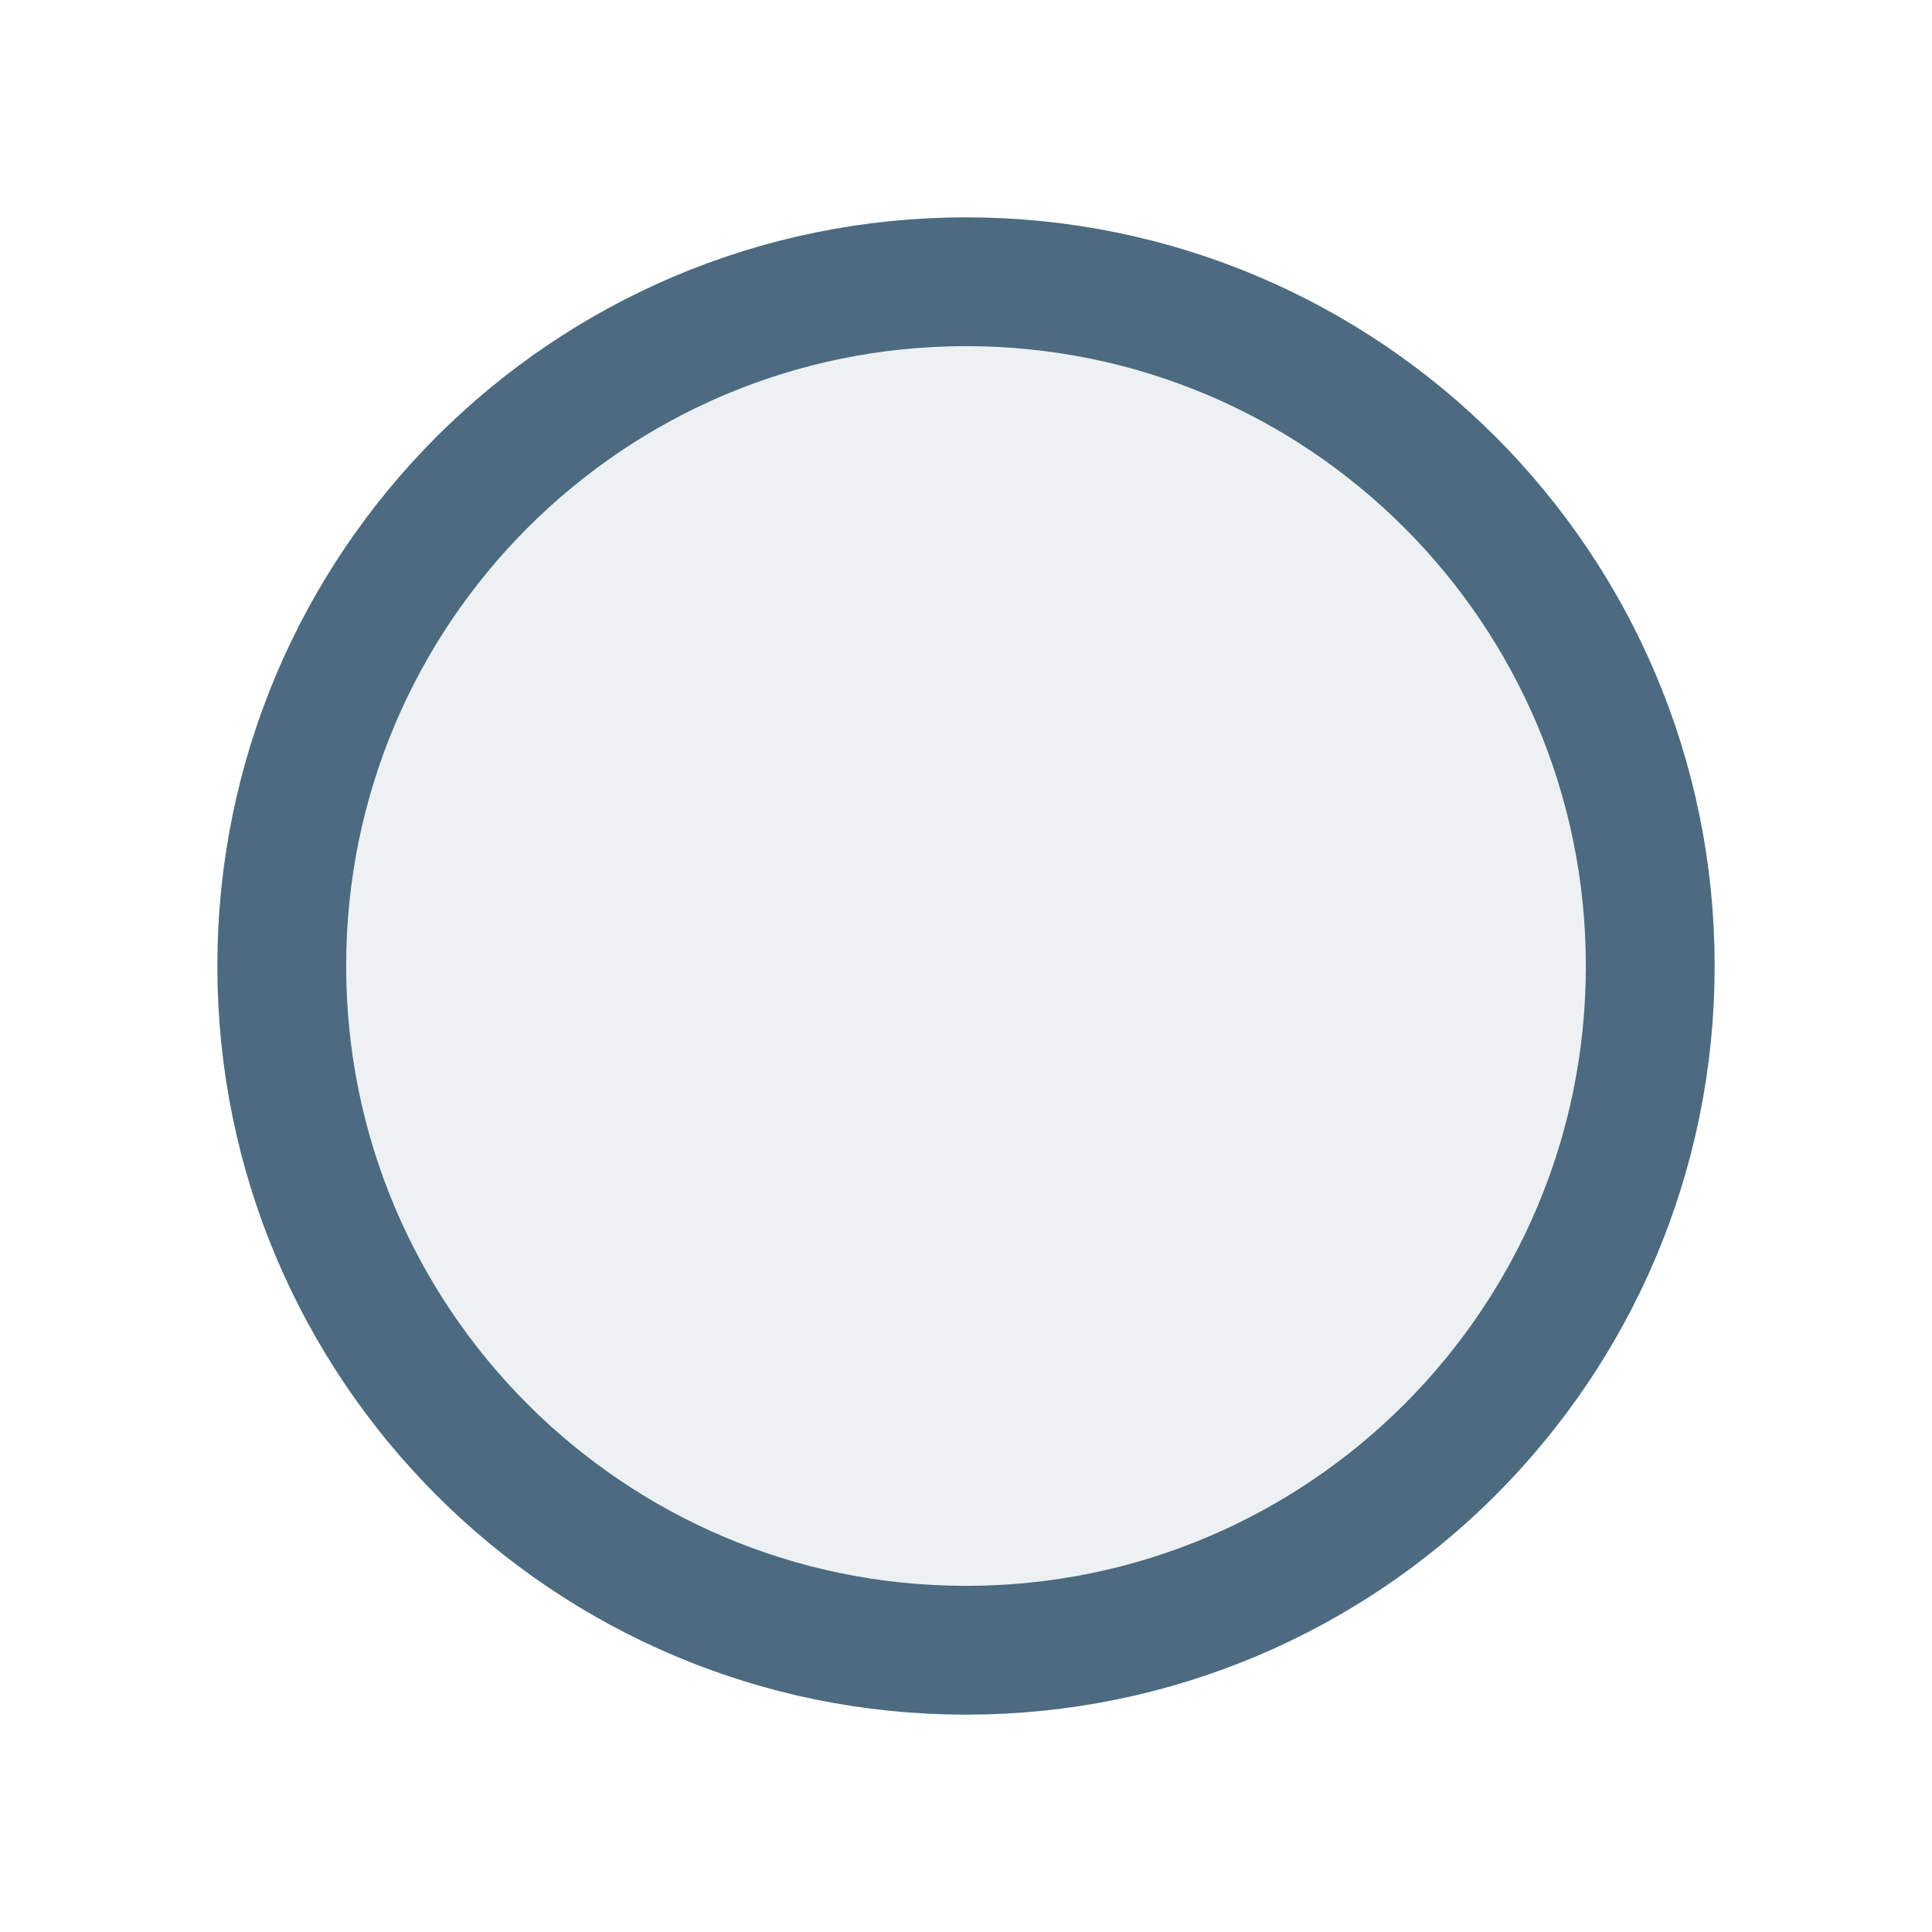
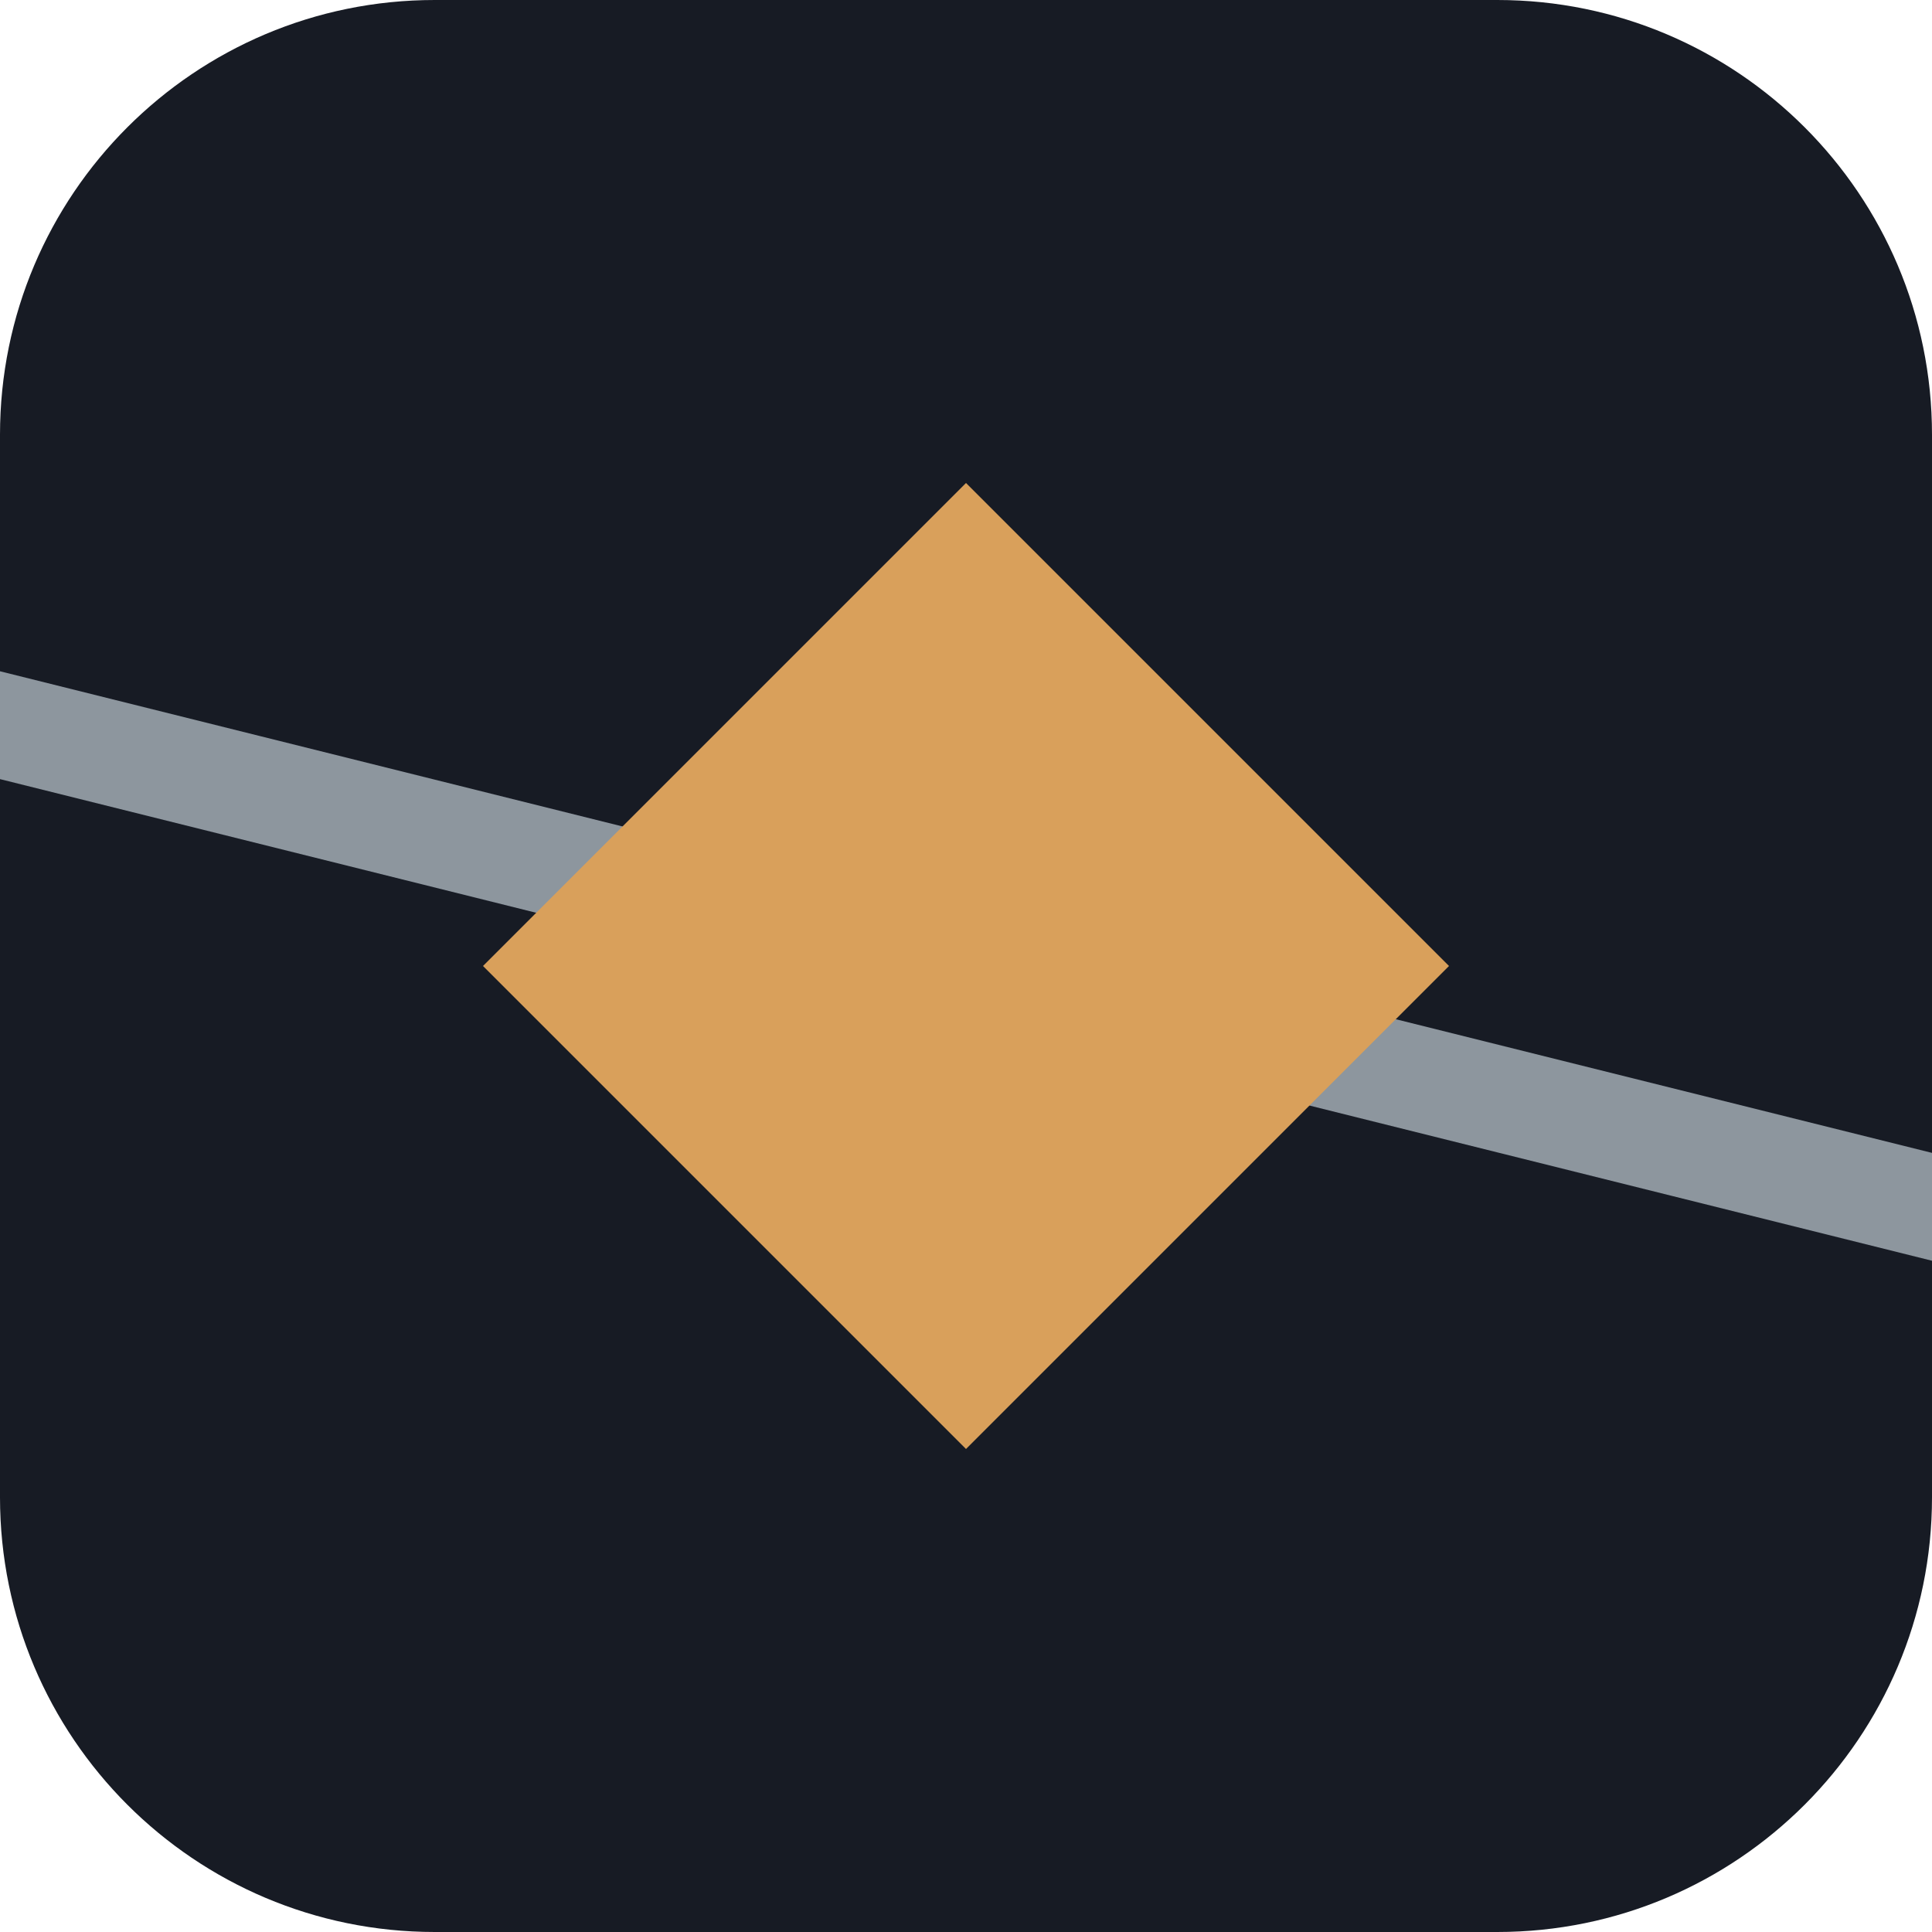
- <svg xmlns="http://www.w3.org/2000/svg" viewBox="0 0 24 24" fill="none">
-   <circle cx="12" cy="12" r="8.5" fill="rgba(204,216,224,0.35)" stroke="#4c6a80" stroke-width="1.6" />
+ <svg xmlns="http://www.w3.org/2000/svg" viewBox="0 0 24 24">
+   <defs>
+     <clipPath id="c">
+       <rect width="24" height="24" rx="5.4" />
+     </clipPath>
+   </defs>
+   <rect width="24" height="24" rx="5.4" fill="#171b24" />
+   <g clip-path="url(#c)">
+     <line x1="-2" y1="8.51" x2="26" y2="15.49" stroke="#a7b1ba" stroke-width="1.3" opacity="0.82" />
+   </g>
+   <polygon points="12,6 18,12 12,18 6,12" fill="#d9a05b" />
</svg>
